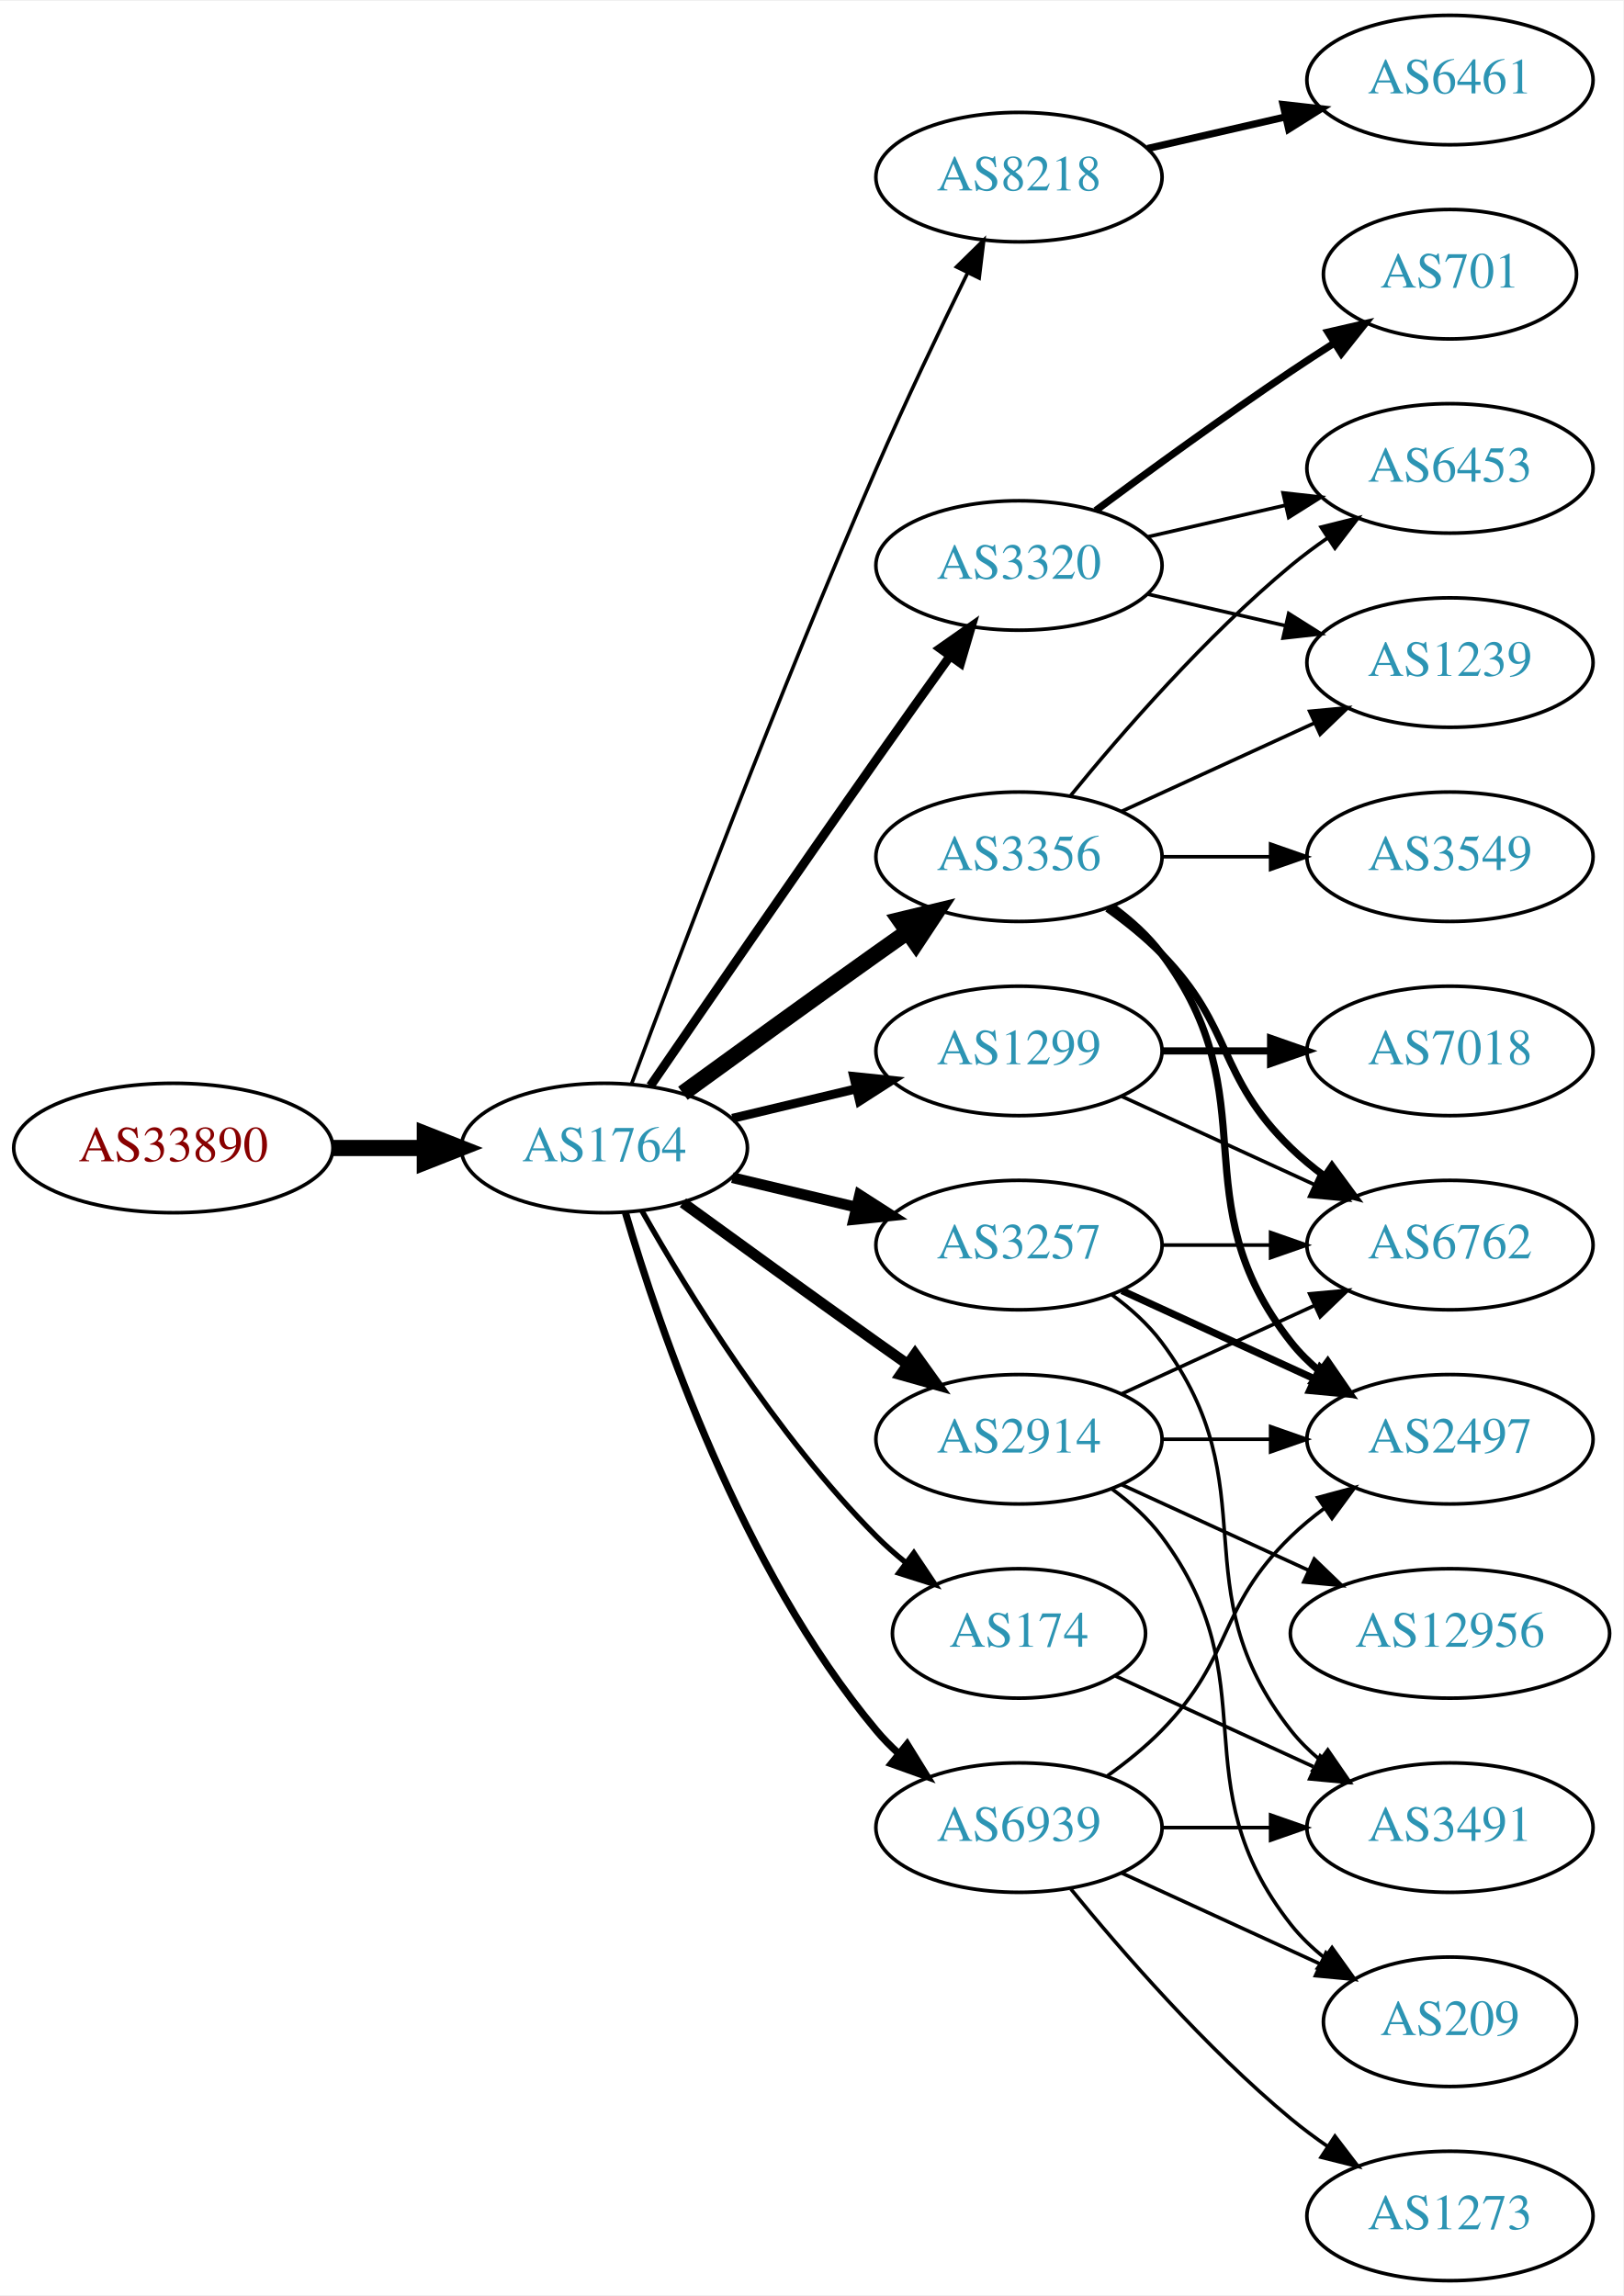
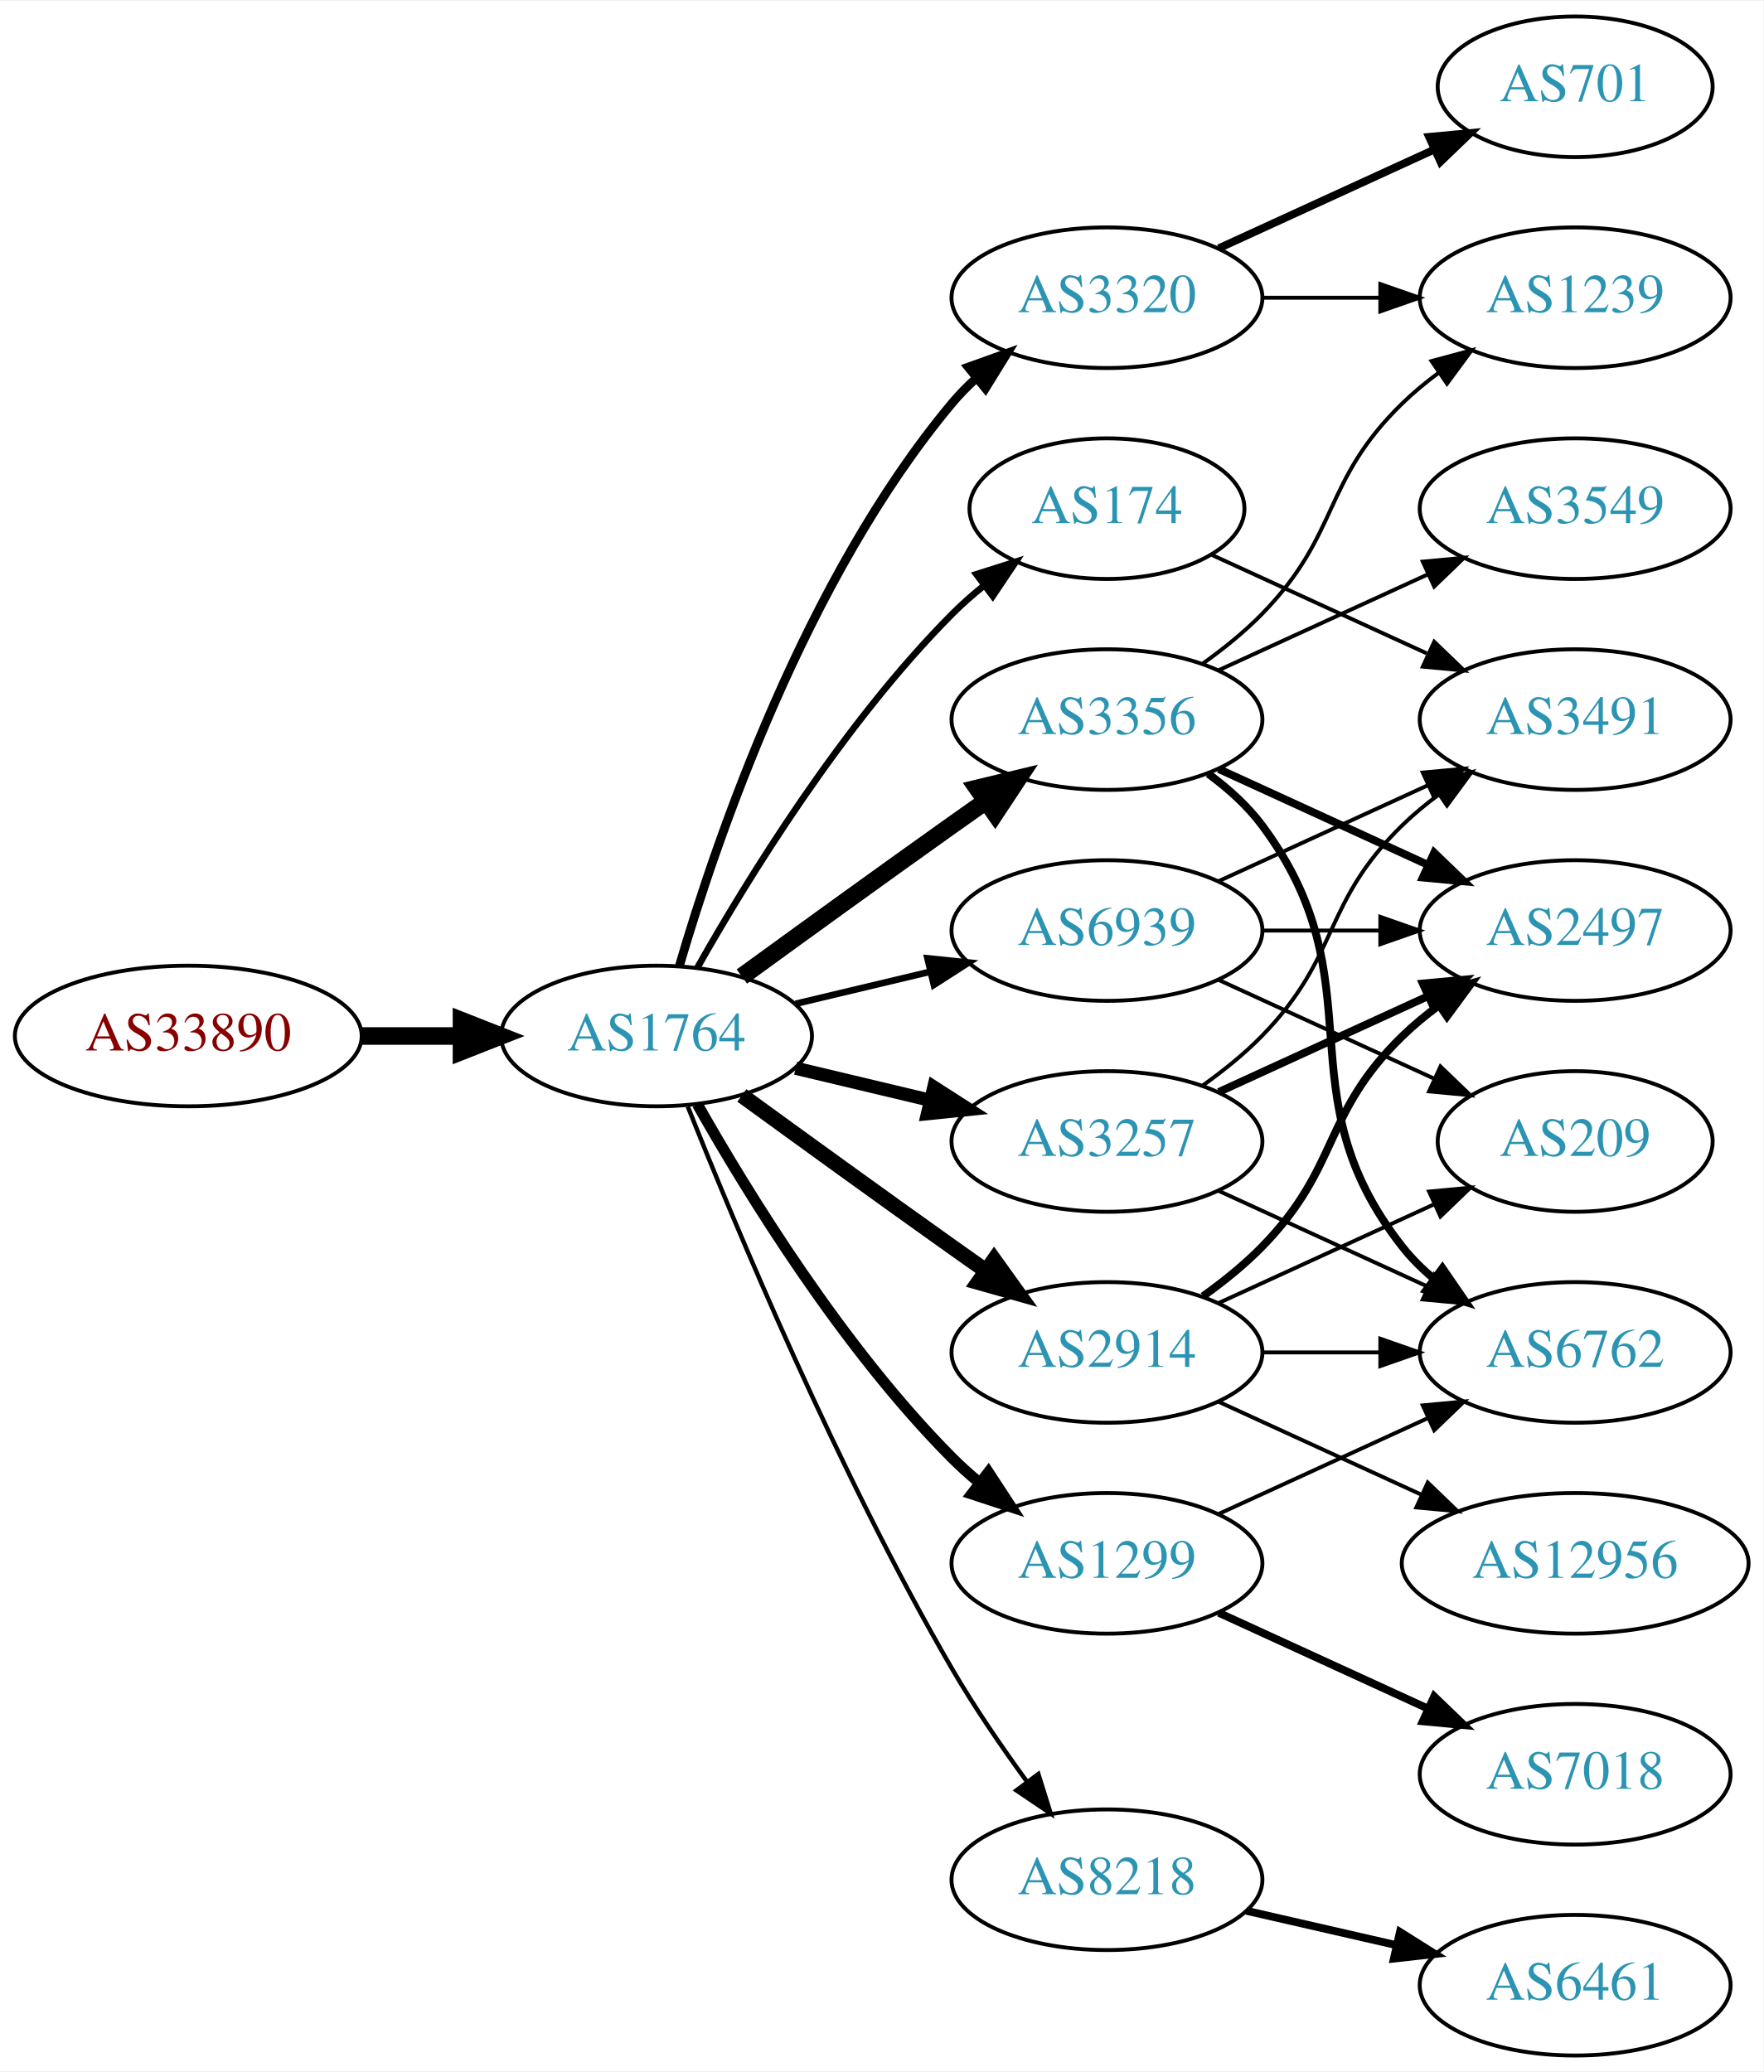
- <svg xmlns="http://www.w3.org/2000/svg" xmlns:xlink="http://www.w3.org/1999/xlink" width="451pt" height="638pt" viewBox="0.00 0.00 451.37 638.00">
-   <g id="graph0" class="graph" transform="scale(1 1) rotate(0) translate(4 634)">
-     <polygon fill="white" stroke="none" points="-4,4 -4,-634 447.37,-634 447.37,4 -4,4" />
+ <svg xmlns="http://www.w3.org/2000/svg" xmlns:xlink="http://www.w3.org/1999/xlink" width="451pt" height="530pt" viewBox="0.00 0.00 451.37 530.00">
+   <g id="graph0" class="graph" transform="scale(1 1) rotate(0) translate(4 526)">
+     <polygon fill="white" stroke="none" points="-4,4 -4,-526 447.37,-526 447.37,4 -4,4" />
    <g id="node1" class="node">
      <g id="a_node1">
        <a xlink:href="/asn/33890" xlink:title="AS33890 ~ PXP/X GmbH [AT]">
-           <ellipse fill="#ffffff" stroke="black" cx="44.196" cy="-315" rx="44.393" ry="18" />
-           <text text-anchor="middle" x="44.196" y="-311.3" font-family="Times,serif" font-size="14.00" fill="#880000">AS33890</text>
+           <ellipse fill="#ffffff" stroke="black" cx="44.196" cy="-261" rx="44.393" ry="18" />
+           <text text-anchor="middle" x="44.196" y="-257.3" font-family="Times,serif" font-size="14.00" fill="#880000">AS33890</text>
        </a>
      </g>
    </g>
    <g id="node2" class="node">
      <g id="a_node2">
        <a xlink:href="/asn/1764" xlink:title="AS1764 ~ NEXTLAYER-AS [AT]">
-           <ellipse fill="#ffffff" stroke="black" cx="164.039" cy="-315" rx="39.794" ry="18" />
-           <text text-anchor="middle" x="164.039" y="-311.3" font-family="Times,serif" font-size="14.00" fill="#2c94b3">AS1764</text>
+           <ellipse fill="#ffffff" stroke="black" cx="164.039" cy="-261" rx="39.794" ry="18" />
+           <text text-anchor="middle" x="164.039" y="-257.3" font-family="Times,serif" font-size="14.00" fill="#2c94b3">AS1764</text>
        </a>
      </g>
    </g>
    <g id="edge1" class="edge">
-       <path fill="none" stroke="black" stroke-width="4.5" d="M88.407,-315C96.72,-315 105.482,-315 113.965,-315" />
-       <polygon fill="black" stroke="black" stroke-width="4.5" points="114.123,-318.938 124.123,-315 114.123,-311.063 114.123,-318.938" />
+       <path fill="none" stroke="black" stroke-width="4.5" d="M88.407,-261C96.72,-261 105.482,-261 113.965,-261" />
+       <polygon fill="black" stroke="black" stroke-width="4.5" points="114.123,-264.938 124.123,-261 114.123,-257.063 114.123,-264.938" />
    </g>
    <g id="node3" class="node">
      <g id="a_node3">
        <a xlink:href="/asn/3257" xlink:title="AS3257 ~ GTT [DE]">
-           <ellipse fill="#ffffff" stroke="black" cx="279.332" cy="-288" rx="39.794" ry="18" />
-           <text text-anchor="middle" x="279.332" y="-284.3" font-family="Times,serif" font-size="14.00" fill="#2c94b3">AS3257</text>
+           <ellipse fill="#ffffff" stroke="black" cx="279.332" cy="-234" rx="39.794" ry="18" />
+           <text text-anchor="middle" x="279.332" y="-230.3" font-family="Times,serif" font-size="14.00" fill="#2c94b3">AS3257</text>
        </a>
      </g>
    </g>
    <g id="edge2" class="edge">
-       <path fill="none" stroke="black" stroke-width="3" d="M199.646,-306.752C210.517,-304.162 222.671,-301.265 234.114,-298.538" />
-       <polygon fill="black" stroke="black" stroke-width="3" points="235.02,-301.92 243.936,-296.197 233.397,-295.111 235.02,-301.92" />
+       <path fill="none" stroke="black" stroke-width="3.375" d="M199.646,-252.752C210.517,-250.162 222.671,-247.265 234.114,-244.538" />
+       <polygon fill="black" stroke="black" stroke-width="3.375" points="235.02,-247.92 243.936,-242.197 233.397,-241.111 235.02,-247.92" />
    </g>
    <g id="node4" class="node">
      <g id="a_node4">
-         <a xlink:href="/asn/8218" xlink:title="AS8218 ~ legacy Neotelecoms [FR]">
-           <ellipse fill="#ffffff" stroke="black" cx="279.332" cy="-585" rx="39.794" ry="18" />
-           <text text-anchor="middle" x="279.332" y="-581.3" font-family="Times,serif" font-size="14.00" fill="#2c94b3">AS8218</text>
+         <a xlink:href="/asn/174" xlink:title="AS174 ~ Cogent Communications [US]">
+           <ellipse fill="#ffffff" stroke="black" cx="279.332" cy="-396" rx="35.194" ry="18" />
+           <text text-anchor="middle" x="279.332" y="-392.3" font-family="Times,serif" font-size="14.00" fill="#2c94b3">AS174</text>
        </a>
      </g>
    </g>
    <g id="edge3" class="edge">
-       <path fill="none" stroke="black" d="M171.632,-332.887C184.176,-366.636 212.644,-441.896 239.685,-504 247.669,-522.337 257.363,-542.649 265.044,-558.346" />
-       <polygon fill="black" stroke="black" points="261.976,-560.039 269.534,-567.464 268.257,-556.947 261.976,-560.039" />
+       <path fill="none" stroke="black" stroke-width="1.688" d="M174.498,-278.49C187.28,-301.096 211.712,-340.886 239.685,-369 242.185,-371.513 244.946,-373.949 247.807,-376.261" />
+       <polygon fill="black" stroke="black" stroke-width="1.688" points="245.905,-379.21 256.004,-382.413 250.108,-373.611 245.905,-379.21" />
    </g>
    <g id="node5" class="node">
      <g id="a_node5">
        <a xlink:href="/asn/3320" xlink:title="AS3320 ~ DTAG [DE]">
-           <ellipse fill="#ffffff" stroke="black" cx="279.332" cy="-477" rx="39.794" ry="18" />
-           <text text-anchor="middle" x="279.332" y="-473.3" font-family="Times,serif" font-size="14.00" fill="#2c94b3">AS3320</text>
+           <ellipse fill="#ffffff" stroke="black" cx="279.332" cy="-450" rx="39.794" ry="18" />
+           <text text-anchor="middle" x="279.332" y="-446.3" font-family="Times,serif" font-size="14.00" fill="#2c94b3">AS3320</text>
        </a>
      </g>
    </g>
    <g id="edge4" class="edge">
-       <path fill="none" stroke="black" stroke-width="2.5" d="M176.846,-332.269C191.489,-353.642 217.262,-391.12 239.685,-423 246.32,-432.433 253.67,-442.739 260.164,-451.795" />
-       <polygon fill="black" stroke="black" stroke-width="2.5" points="257.399,-453.946 266.076,-460.026 263.085,-449.862 257.399,-453.946" />
+       <path fill="none" stroke="black" stroke-width="2.25" d="M169.913,-279.002C179.227,-310.844 202.043,-377.981 239.685,-423 241.555,-425.237 243.654,-427.374 245.88,-429.396" />
+       <polygon fill="black" stroke="black" stroke-width="2.25" points="243.823,-432.234 253.799,-435.804 248.227,-426.793 243.823,-432.234" />
    </g>
    <g id="node6" class="node">
      <g id="a_node6">
-         <a xlink:href="/asn/174" xlink:title="AS174 ~ Cogent Communications [US]">
-           <ellipse fill="#ffffff" stroke="black" cx="279.332" cy="-180" rx="35.194" ry="18" />
-           <text text-anchor="middle" x="279.332" y="-176.3" font-family="Times,serif" font-size="14.00" fill="#2c94b3">AS174</text>
+         <a xlink:href="/asn/2914" xlink:title="AS2914 ~ NTT America, Inc. [US]">
+           <ellipse fill="#ffffff" stroke="black" cx="279.332" cy="-180" rx="39.794" ry="18" />
+           <text text-anchor="middle" x="279.332" y="-176.3" font-family="Times,serif" font-size="14.00" fill="#2c94b3">AS2914</text>
        </a>
      </g>
    </g>
    <g id="edge5" class="edge">
-       <path fill="none" stroke="black" stroke-width="1.5" d="M174.498,-297.51C187.28,-274.904 211.712,-235.114 239.685,-207 242.185,-204.487 244.946,-202.051 247.807,-199.739" />
-       <polygon fill="black" stroke="black" stroke-width="1.5" points="250.108,-202.389 256.004,-193.587 245.905,-196.79 250.108,-202.389" />
+       <path fill="none" stroke="black" stroke-width="3.938" d="M185.887,-245.778C200.821,-234.909 221.435,-219.975 239.685,-207 242.506,-204.995 245.449,-202.915 248.397,-200.841" />
+       <polygon fill="black" stroke="black" stroke-width="3.938" points="250.443,-203.681 256.621,-195.074 246.424,-197.95 250.443,-203.681" />
    </g>
    <g id="node7" class="node">
      <g id="a_node7">
-         <a xlink:href="/asn/3356" xlink:title="AS3356 ~ Level 3 Parent, LLC [US]">
-           <ellipse fill="#ffffff" stroke="black" cx="279.332" cy="-396" rx="39.794" ry="18" />
-           <text text-anchor="middle" x="279.332" y="-392.3" font-family="Times,serif" font-size="14.00" fill="#2c94b3">AS3356</text>
+         <a xlink:href="/asn/1299" xlink:title="AS1299 ~ Telia Carrier [EU]">
+           <ellipse fill="#ffffff" stroke="black" cx="279.332" cy="-126" rx="39.794" ry="18" />
+           <text text-anchor="middle" x="279.332" y="-122.3" font-family="Times,serif" font-size="14.00" fill="#2c94b3">AS1299</text>
        </a>
      </g>
    </g>
    <g id="edge6" class="edge">
-       <path fill="none" stroke="black" stroke-width="4.5" d="M185.887,-330.222C200.821,-341.091 221.435,-356.025 239.685,-369 242.506,-371.005 245.449,-373.085 248.397,-375.159" />
-       <polygon fill="black" stroke="black" stroke-width="4.5" points="246.173,-378.409 256.621,-380.926 250.694,-371.961 246.173,-378.409" />
+       <path fill="none" stroke="black" stroke-width="2.812" d="M174.498,-243.51C187.28,-220.904 211.712,-181.114 239.685,-153 241.796,-150.879 244.092,-148.812 246.477,-146.829" />
+       <polygon fill="black" stroke="black" stroke-width="2.812" points="248.993,-149.31 254.793,-140.444 244.73,-143.758 248.993,-149.31" />
    </g>
    <g id="node8" class="node">
      <g id="a_node8">
-         <a xlink:href="/asn/2914" xlink:title="AS2914 ~ NTT America, Inc. [US]">
-           <ellipse fill="#ffffff" stroke="black" cx="279.332" cy="-234" rx="39.794" ry="18" />
-           <text text-anchor="middle" x="279.332" y="-230.3" font-family="Times,serif" font-size="14.00" fill="#2c94b3">AS2914</text>
+         <a xlink:href="/asn/3356" xlink:title="AS3356 ~ Level 3 Parent, LLC [US]">
+           <ellipse fill="#ffffff" stroke="black" cx="279.332" cy="-342" rx="39.794" ry="18" />
+           <text text-anchor="middle" x="279.332" y="-338.3" font-family="Times,serif" font-size="14.00" fill="#2c94b3">AS3356</text>
        </a>
      </g>
    </g>
    <g id="edge7" class="edge">
-       <path fill="none" stroke="black" stroke-width="3" d="M185.887,-299.778C200.821,-288.909 221.435,-273.975 239.685,-261 242.506,-258.995 245.449,-256.915 248.397,-254.841" />
-       <polygon fill="black" stroke="black" stroke-width="3" points="250.443,-257.681 256.621,-249.074 246.424,-251.95 250.443,-257.681" />
+       <path fill="none" stroke="black" stroke-width="4.5" d="M185.887,-276.222C200.821,-287.091 221.435,-302.025 239.685,-315 242.506,-317.005 245.449,-319.085 248.397,-321.159" />
+       <polygon fill="black" stroke="black" stroke-width="4.5" points="246.173,-324.409 256.621,-326.926 250.694,-317.961 246.173,-324.409" />
    </g>
    <g id="node9" class="node">
      <g id="a_node9">
-         <a xlink:href="/asn/1299" xlink:title="AS1299 ~ Telia Carrier [EU]">
-           <ellipse fill="#ffffff" stroke="black" cx="279.332" cy="-342" rx="39.794" ry="18" />
-           <text text-anchor="middle" x="279.332" y="-338.3" font-family="Times,serif" font-size="14.00" fill="#2c94b3">AS1299</text>
+         <a xlink:href="/asn/8218" xlink:title="AS8218 ~ legacy Neotelecoms [FR]">
+           <ellipse fill="#ffffff" stroke="black" cx="279.332" cy="-45" rx="39.794" ry="18" />
+           <text text-anchor="middle" x="279.332" y="-41.3" font-family="Times,serif" font-size="14.00" fill="#2c94b3">AS8218</text>
        </a>
      </g>
    </g>
    <g id="edge8" class="edge">
-       <path fill="none" stroke="black" stroke-width="2.5" d="M199.646,-323.248C210.517,-325.838 222.671,-328.735 234.114,-331.462" />
-       <polygon fill="black" stroke="black" stroke-width="2.5" points="233.397,-334.889 243.936,-333.803 235.02,-328.08 233.397,-334.889" />
+       <path fill="none" stroke="black" stroke-width="1.125" d="M172.042,-242.949C184.169,-212.43 210.587,-149.067 239.685,-99 245.392,-89.181 252.43,-78.922 258.929,-70.016" />
+       <polygon fill="black" stroke="black" stroke-width="1.125" points="261.77,-72.061 264.934,-61.95 256.155,-67.881 261.77,-72.061" />
    </g>
    <g id="node10" class="node">
      <g id="a_node10">
        <a xlink:href="/asn/6939" xlink:title="AS6939 ~ Hurricane Electric LLC [US]">
-           <ellipse fill="#ffffff" stroke="black" cx="279.332" cy="-126" rx="39.794" ry="18" />
-           <text text-anchor="middle" x="279.332" y="-122.3" font-family="Times,serif" font-size="14.00" fill="#2c94b3">AS6939</text>
+           <ellipse fill="#ffffff" stroke="black" cx="279.332" cy="-288" rx="39.794" ry="18" />
+           <text text-anchor="middle" x="279.332" y="-284.3" font-family="Times,serif" font-size="14.00" fill="#2c94b3">AS6939</text>
        </a>
      </g>
    </g>
    <g id="edge9" class="edge">
-       <path fill="none" stroke="black" stroke-width="2" d="M169.913,-296.998C179.227,-265.156 202.043,-198.019 239.685,-153 241.555,-150.763 243.654,-148.626 245.88,-146.604" />
-       <polygon fill="black" stroke="black" stroke-width="2" points="248.227,-149.207 253.799,-140.196 243.823,-143.766 248.227,-149.207" />
-     </g>
-     <g id="node15" class="node">
-       <g id="a_node15">
+       <path fill="none" stroke="black" stroke-width="1.688" d="M199.646,-269.248C210.517,-271.838 222.671,-274.735 234.114,-277.462" />
+       <polygon fill="black" stroke="black" stroke-width="1.688" points="233.397,-280.889 243.936,-279.803 235.02,-274.08 233.397,-280.889" />
+     </g>
+     <g id="node11" class="node">
+       <g id="a_node11">
+         <a xlink:href="/asn/6762" xlink:title="AS6762 ~ TELECOM ITALIA SPARKLE S.p.A. [IT]">
+           <ellipse fill="#ffffff" stroke="black" cx="399.174" cy="-180" rx="39.794" ry="18" />
+           <text text-anchor="middle" x="399.174" y="-176.3" font-family="Times,serif" font-size="14.00" fill="#2c94b3">AS6762</text>
+         </a>
+       </g>
+     </g>
+     <g id="edge10" class="edge">
+       <path fill="none" stroke="black" d="M307.96,-221.339C323.917,-214.027 344.188,-204.739 361.471,-196.819" />
+       <polygon fill="black" stroke="black" points="363.085,-199.929 370.718,-192.581 360.169,-193.565 363.085,-199.929" />
+     </g>
+     <g id="node12" class="node">
+       <g id="a_node12">
        <a xlink:href="/asn/3491" xlink:title="AS3491 ~ PCCW Global, Inc. [US]">
-           <ellipse fill="#ffffff" stroke="black" cx="399.174" cy="-126" rx="39.794" ry="18" />
-           <text text-anchor="middle" x="399.174" y="-122.3" font-family="Times,serif" font-size="14.00" fill="#2c94b3">AS3491</text>
-         </a>
-       </g>
-     </g>
-     <g id="edge15" class="edge">
-       <path fill="none" stroke="black" d="M305.262,-274.118C310.338,-270.389 315.256,-265.984 318.978,-261 349.249,-220.458 323.679,-192.754 354.978,-153 357.303,-150.047 360.047,-147.33 363.006,-144.853" />
-       <polygon fill="black" stroke="black" points="365.199,-147.585 371.203,-138.855 361.065,-141.936 365.199,-147.585" />
-     </g>
-     <g id="node16" class="node">
-       <g id="a_node16">
+           <ellipse fill="#ffffff" stroke="black" cx="399.174" cy="-342" rx="39.794" ry="18" />
+           <text text-anchor="middle" x="399.174" y="-338.3" font-family="Times,serif" font-size="14.00" fill="#2c94b3">AS3491</text>
+         </a>
+       </g>
+     </g>
+     <g id="edge11" class="edge">
+       <path fill="none" stroke="black" d="M303.926,-248.389C309.182,-252.148 314.513,-256.437 318.978,-261 339.151,-281.617 334.285,-294.906 354.978,-315 357.823,-317.763 360.997,-320.386 364.297,-322.834" />
+       <polygon fill="black" stroke="black" points="362.414,-325.786 372.645,-328.538 366.363,-320.006 362.414,-325.786" />
+     </g>
+     <g id="node13" class="node">
+       <g id="a_node13">
        <a xlink:href="/asn/2497" xlink:title="AS2497 ~ Internet Initiative Japan Inc. [JP]">
-           <ellipse fill="#ffffff" stroke="black" cx="399.174" cy="-234" rx="39.794" ry="18" />
-           <text text-anchor="middle" x="399.174" y="-230.3" font-family="Times,serif" font-size="14.00" fill="#2c94b3">AS2497</text>
-         </a>
-       </g>
-     </g>
-     <g id="edge16" class="edge">
-       <path fill="none" stroke="black" stroke-width="2" d="M307.96,-275.339C323.917,-268.027 344.188,-258.739 361.471,-250.819" />
-       <polygon fill="black" stroke="black" stroke-width="2" points="363.085,-253.929 370.718,-246.581 360.169,-247.565 363.085,-253.929" />
+           <ellipse fill="#ffffff" stroke="black" cx="399.174" cy="-288" rx="39.794" ry="18" />
+           <text text-anchor="middle" x="399.174" y="-284.3" font-family="Times,serif" font-size="14.00" fill="#2c94b3">AS2497</text>
+         </a>
+       </g>
+     </g>
+     <g id="edge12" class="edge">
+       <path fill="none" stroke="black" stroke-width="2" d="M307.96,-246.661C323.917,-253.973 344.188,-263.261 361.471,-271.181" />
+       <polygon fill="black" stroke="black" stroke-width="2" points="360.169,-274.435 370.718,-275.419 363.085,-268.071 360.169,-274.435" />
+     </g>
+     <g id="edge13" class="edge">
+       <path fill="none" stroke="black" d="M306.193,-384.149C322.313,-376.762 343.316,-367.138 361.181,-358.952" />
+       <polygon fill="black" stroke="black" points="363.099,-361.923 370.732,-354.575 360.183,-355.559 363.099,-361.923" />
    </g>
    <g id="node17" class="node">
      <g id="a_node17">
-         <a xlink:href="/asn/6762" xlink:title="AS6762 ~ TELECOM ITALIA SPARKLE S.p.A. [IT]">
-           <ellipse fill="#ffffff" stroke="black" cx="399.174" cy="-288" rx="39.794" ry="18" />
-           <text text-anchor="middle" x="399.174" y="-284.3" font-family="Times,serif" font-size="14.00" fill="#2c94b3">AS6762</text>
-         </a>
-       </g>
-     </g>
-     <g id="edge17" class="edge">
-       <path fill="none" stroke="black" d="M319.244,-288C328.798,-288 339.147,-288 349.11,-288" />
-       <polygon fill="black" stroke="black" points="349.302,-291.5 359.302,-288 349.302,-284.5 349.302,-291.5" />
-     </g>
-     <g id="node11" class="node">
-       <g id="a_node11">
-         <a xlink:href="/asn/6461" xlink:title="AS6461 ~ Zayo Bandwidth [US]">
-           <ellipse fill="#ffffff" stroke="black" cx="399.174" cy="-612" rx="39.794" ry="18" />
-           <text text-anchor="middle" x="399.174" y="-608.3" font-family="Times,serif" font-size="14.00" fill="#2c94b3">AS6461</text>
-         </a>
-       </g>
-     </g>
-     <g id="edge10" class="edge">
-       <path fill="none" stroke="black" stroke-width="2" d="M315.051,-592.955C327.051,-595.704 340.672,-598.825 353.364,-601.733" />
-       <polygon fill="black" stroke="black" stroke-width="2" points="352.767,-605.187 363.296,-604.009 354.33,-598.364 352.767,-605.187" />
-     </g>
-     <g id="node12" class="node">
-       <g id="a_node12">
-         <a xlink:href="/asn/701" xlink:title="AS701 ~ UUNET [US]">
-           <ellipse fill="#ffffff" stroke="black" cx="399.174" cy="-558" rx="35.194" ry="18" />
-           <text text-anchor="middle" x="399.174" y="-554.3" font-family="Times,serif" font-size="14.00" fill="#2c94b3">AS701</text>
-         </a>
-       </g>
-     </g>
-     <g id="edge11" class="edge">
-       <path fill="none" stroke="black" stroke-width="2" d="M300.662,-492.277C315.524,-503.304 336.269,-518.407 354.978,-531 358.795,-533.569 362.845,-536.21 366.876,-538.786" />
-       <polygon fill="black" stroke="black" stroke-width="2" points="365.245,-541.895 375.57,-544.271 368.98,-535.975 365.245,-541.895" />
-     </g>
-     <g id="node13" class="node">
-       <g id="a_node13">
        <a xlink:href="/asn/1239" xlink:title="AS1239 ~ Sprint [US]">
          <ellipse fill="#ffffff" stroke="black" cx="399.174" cy="-450" rx="39.794" ry="18" />
          <text text-anchor="middle" x="399.174" y="-446.3" font-family="Times,serif" font-size="14.00" fill="#2c94b3">AS1239</text>
        </a>
      </g>
    </g>
-     <g id="edge12" class="edge">
-       <path fill="none" stroke="black" d="M315.051,-469.045C327.051,-466.296 340.672,-463.175 353.364,-460.267" />
-       <polygon fill="black" stroke="black" points="354.33,-463.636 363.296,-457.991 352.767,-456.813 354.33,-463.636" />
+     <g id="edge26" class="edge">
+       <path fill="none" stroke="black" d="M319.244,-450C328.798,-450 339.147,-450 349.11,-450" />
+       <polygon fill="black" stroke="black" points="349.302,-453.5 359.302,-450 349.302,-446.5 349.302,-453.5" />
+     </g>
+     <g id="node20" class="node">
+       <g id="a_node20">
+         <a xlink:href="/asn/701" xlink:title="AS701 ~ UUNET [US]">
+           <ellipse fill="#ffffff" stroke="black" cx="399.174" cy="-504" rx="35.194" ry="18" />
+           <text text-anchor="middle" x="399.174" y="-500.3" font-family="Times,serif" font-size="14.00" fill="#2c94b3">AS701</text>
+         </a>
+       </g>
+     </g>
+     <g id="edge25" class="edge">
+       <path fill="none" stroke="black" stroke-width="2" d="M307.96,-462.661C324.377,-470.183 345.358,-479.798 362.955,-487.861" />
+       <polygon fill="black" stroke="black" stroke-width="2" points="361.783,-491.174 372.332,-492.158 364.7,-484.811 361.783,-491.174" />
+     </g>
+     <g id="edge17" class="edge">
+       <path fill="none" stroke="black" d="M319.244,-180C328.798,-180 339.147,-180 349.11,-180" />
+       <polygon fill="black" stroke="black" points="349.302,-183.5 359.302,-180 349.302,-176.5 349.302,-183.5" />
+     </g>
+     <g id="edge15" class="edge">
+       <path fill="none" stroke="black" stroke-width="2" d="M303.926,-194.389C309.182,-198.148 314.513,-202.437 318.978,-207 339.151,-227.617 334.285,-240.906 354.978,-261 357.823,-263.763 360.997,-266.386 364.297,-268.834" />
+       <polygon fill="black" stroke="black" stroke-width="2" points="362.414,-271.786 372.645,-274.538 366.363,-266.006 362.414,-271.786" />
    </g>
    <g id="node14" class="node">
      <g id="a_node14">
-         <a xlink:href="/asn/6453" xlink:title="AS6453 ~ TATA COMMUNICATIONS (AMERICA) INC [US]">
-           <ellipse fill="#ffffff" stroke="black" cx="399.174" cy="-504" rx="39.794" ry="18" />
-           <text text-anchor="middle" x="399.174" y="-500.3" font-family="Times,serif" font-size="14.00" fill="#2c94b3">AS6453</text>
-         </a>
-       </g>
-     </g>
-     <g id="edge13" class="edge">
-       <path fill="none" stroke="black" d="M315.051,-484.955C327.051,-487.704 340.672,-490.825 353.364,-493.733" />
-       <polygon fill="black" stroke="black" points="352.767,-497.187 363.296,-496.009 354.33,-490.364 352.767,-497.187" />
+         <a xlink:href="/asn/12956" xlink:title="AS12956 ~ TELXIUS [ES]">
+           <ellipse fill="#ffffff" stroke="black" cx="399.174" cy="-126" rx="44.393" ry="18" />
+           <text text-anchor="middle" x="399.174" y="-122.3" font-family="Times,serif" font-size="14.00" fill="#2c94b3">AS12956</text>
+         </a>
+       </g>
    </g>
    <g id="edge14" class="edge">
-       <path fill="none" stroke="black" d="M306.193,-168.149C322.313,-160.762 343.316,-151.138 361.181,-142.952" />
-       <polygon fill="black" stroke="black" points="363.099,-145.923 370.732,-138.575 360.183,-139.559 363.099,-145.923" />
-     </g>
-     <g id="edge22" class="edge">
-       <path fill="none" stroke="black" d="M307.96,-408.661C323.917,-415.973 344.188,-425.261 361.471,-433.181" />
-       <polygon fill="black" stroke="black" points="360.169,-436.435 370.718,-437.419 363.085,-430.071 360.169,-436.435" />
-     </g>
-     <g id="edge18" class="edge">
-       <path fill="none" stroke="black" d="M293.751,-413.065C307.865,-430.375 331.28,-457.345 354.978,-477 358.194,-479.668 361.695,-482.27 365.265,-484.741" />
-       <polygon fill="black" stroke="black" points="363.343,-487.666 373.622,-490.236 367.189,-481.817 363.343,-487.666" />
-     </g>
-     <g id="edge21" class="edge">
-       <path fill="none" stroke="black" stroke-width="2" d="M305.262,-382.118C310.338,-378.389 315.256,-373.984 318.978,-369 349.249,-328.458 323.679,-300.754 354.978,-261 357.303,-258.047 360.047,-255.33 363.006,-252.853" />
-       <polygon fill="black" stroke="black" stroke-width="2" points="365.199,-255.585 371.203,-246.855 361.065,-249.936 365.199,-255.585" />
-     </g>
-     <g id="edge20" class="edge">
-       <path fill="none" stroke="black" stroke-width="2" d="M303.926,-381.611C309.182,-377.852 314.513,-373.563 318.978,-369 339.151,-348.383 334.285,-335.094 354.978,-315 357.823,-312.237 360.997,-309.614 364.297,-307.166" />
-       <polygon fill="black" stroke="black" stroke-width="2" points="366.363,-309.994 372.645,-301.462 362.414,-304.214 366.363,-309.994" />
+       <path fill="none" stroke="black" d="M307.96,-167.339C323.458,-160.238 343.025,-151.272 359.971,-143.506" />
+       <polygon fill="black" stroke="black" points="361.441,-146.683 369.074,-139.335 358.525,-140.319 361.441,-146.683" />
+     </g>
+     <g id="node15" class="node">
+       <g id="a_node15">
+         <a xlink:href="/asn/209" xlink:title="AS209 ~ CenturyLink Communications, LLC [US]">
+           <ellipse fill="#ffffff" stroke="black" cx="399.174" cy="-234" rx="35.194" ry="18" />
+           <text text-anchor="middle" x="399.174" y="-230.3" font-family="Times,serif" font-size="14.00" fill="#2c94b3">AS209</text>
+         </a>
+       </g>
+     </g>
+     <g id="edge16" class="edge">
+       <path fill="none" stroke="black" d="M307.96,-192.661C324.377,-200.183 345.358,-209.798 362.955,-217.861" />
+       <polygon fill="black" stroke="black" points="361.783,-221.174 372.332,-222.158 364.7,-214.811 361.783,-221.174" />
+     </g>
+     <g id="edge23" class="edge">
+       <path fill="none" stroke="black" d="M307.96,-138.661C323.917,-145.973 344.188,-155.261 361.471,-163.181" />
+       <polygon fill="black" stroke="black" points="360.169,-166.435 370.718,-167.419 363.085,-160.071 360.169,-166.435" />
    </g>
    <g id="node18" class="node">
      <g id="a_node18">
+         <a xlink:href="/asn/7018" xlink:title="AS7018 ~ AT&amp;T Services, Inc. [US]">
+           <ellipse fill="#ffffff" stroke="black" cx="399.174" cy="-72" rx="39.794" ry="18" />
+           <text text-anchor="middle" x="399.174" y="-68.3" font-family="Times,serif" font-size="14.00" fill="#2c94b3">AS7018</text>
+         </a>
+       </g>
+     </g>
+     <g id="edge22" class="edge">
+       <path fill="none" stroke="black" stroke-width="2" d="M307.96,-113.339C323.917,-106.027 344.188,-96.739 361.471,-88.819" />
+       <polygon fill="black" stroke="black" stroke-width="2" points="363.085,-91.929 370.718,-84.581 360.169,-85.565 363.085,-91.929" />
+     </g>
+     <g id="edge20" class="edge">
+       <path fill="none" stroke="black" stroke-width="2" d="M305.262,-328.118C310.338,-324.389 315.256,-319.984 318.978,-315 349.249,-274.458 323.679,-246.754 354.978,-207 357.303,-204.047 360.047,-201.33 363.006,-198.853" />
+       <polygon fill="black" stroke="black" stroke-width="2" points="365.199,-201.585 371.203,-192.855 361.065,-195.936 365.199,-201.585" />
+     </g>
+     <g id="edge19" class="edge">
+       <path fill="none" stroke="black" stroke-width="2" d="M307.96,-329.339C323.917,-322.027 344.188,-312.739 361.471,-304.819" />
+       <polygon fill="black" stroke="black" stroke-width="2" points="363.085,-307.929 370.718,-300.581 360.169,-301.565 363.085,-307.929" />
+     </g>
+     <g id="node16" class="node">
+       <g id="a_node16">
        <a xlink:href="/asn/3549" xlink:title="AS3549 ~ Level 3 Parent, LLC [US]">
          <ellipse fill="#ffffff" stroke="black" cx="399.174" cy="-396" rx="39.794" ry="18" />
          <text text-anchor="middle" x="399.174" y="-392.3" font-family="Times,serif" font-size="14.00" fill="#2c94b3">AS3549</text>
        </a>
      </g>
    </g>
-     <g id="edge19" class="edge">
-       <path fill="none" stroke="black" d="M319.244,-396C328.798,-396 339.147,-396 349.11,-396" />
-       <polygon fill="black" stroke="black" points="349.302,-399.5 359.302,-396 349.302,-392.5 349.302,-399.5" />
-     </g>
-     <g id="edge28" class="edge">
-       <path fill="none" stroke="black" d="M319.244,-234C328.798,-234 339.147,-234 349.11,-234" />
-       <polygon fill="black" stroke="black" points="349.302,-237.5 359.302,-234 349.302,-230.5 349.302,-237.5" />
-     </g>
-     <g id="edge26" class="edge">
-       <path fill="none" stroke="black" d="M307.96,-246.661C323.917,-253.973 344.188,-263.261 361.471,-271.181" />
-       <polygon fill="black" stroke="black" points="360.169,-274.435 370.718,-275.419 363.085,-268.071 360.169,-274.435" />
-     </g>
-     <g id="node20" class="node">
-       <g id="a_node20">
-         <a xlink:href="/asn/12956" xlink:title="AS12956 ~ TELXIUS [ES]">
-           <ellipse fill="#ffffff" stroke="black" cx="399.174" cy="-180" rx="44.393" ry="18" />
-           <text text-anchor="middle" x="399.174" y="-176.3" font-family="Times,serif" font-size="14.00" fill="#2c94b3">AS12956</text>
-         </a>
-       </g>
-     </g>
-     <g id="edge25" class="edge">
-       <path fill="none" stroke="black" d="M307.96,-221.339C323.458,-214.238 343.025,-205.272 359.971,-197.506" />
-       <polygon fill="black" stroke="black" points="361.441,-200.683 369.074,-193.335 358.525,-194.319 361.441,-200.683" />
-     </g>
-     <g id="node21" class="node">
-       <g id="a_node21">
-         <a xlink:href="/asn/209" xlink:title="AS209 ~ CenturyLink Communications, LLC [US]">
-           <ellipse fill="#ffffff" stroke="black" cx="399.174" cy="-72" rx="35.194" ry="18" />
-           <text text-anchor="middle" x="399.174" y="-68.3" font-family="Times,serif" font-size="14.00" fill="#2c94b3">AS209</text>
-         </a>
-       </g>
-     </g>
-     <g id="edge27" class="edge">
-       <path fill="none" stroke="black" d="M305.262,-220.118C310.338,-216.389 315.256,-211.984 318.978,-207 349.249,-166.458 323.679,-138.754 354.978,-99 357.625,-95.639 360.813,-92.584 364.245,-89.839" />
-       <polygon fill="black" stroke="black" points="366.383,-92.614 372.552,-84 362.358,-86.887 366.383,-92.614" />
-     </g>
-     <g id="edge24" class="edge">
-       <path fill="none" stroke="black" d="M307.96,-329.339C323.917,-322.027 344.188,-312.739 361.471,-304.819" />
-       <polygon fill="black" stroke="black" points="363.085,-307.929 370.718,-300.581 360.169,-301.565 363.085,-307.929" />
+     <g id="edge18" class="edge">
+       <path fill="none" stroke="black" d="M307.96,-354.661C323.917,-361.973 344.188,-371.261 361.471,-379.181" />
+       <polygon fill="black" stroke="black" points="360.169,-382.435 370.718,-383.419 363.085,-376.071 360.169,-382.435" />
+     </g>
+     <g id="edge21" class="edge">
+       <path fill="none" stroke="black" d="M303.926,-356.389C309.182,-360.148 314.513,-364.437 318.978,-369 339.151,-389.617 334.285,-402.906 354.978,-423 357.823,-425.763 360.997,-428.386 364.297,-430.834" />
+       <polygon fill="black" stroke="black" points="362.414,-433.786 372.645,-436.538 366.363,-428.006 362.414,-433.786" />
    </g>
    <g id="node19" class="node">
      <g id="a_node19">
-         <a xlink:href="/asn/7018" xlink:title="AS7018 ~ AT&amp;T Services, Inc. [US]">
-           <ellipse fill="#ffffff" stroke="black" cx="399.174" cy="-342" rx="39.794" ry="18" />
-           <text text-anchor="middle" x="399.174" y="-338.3" font-family="Times,serif" font-size="14.00" fill="#2c94b3">AS7018</text>
-         </a>
-       </g>
-     </g>
-     <g id="edge23" class="edge">
-       <path fill="none" stroke="black" stroke-width="2" d="M319.244,-342C328.798,-342 339.147,-342 349.11,-342" />
-       <polygon fill="black" stroke="black" stroke-width="2" points="349.302,-345.5 359.302,-342 349.302,-338.5 349.302,-345.5" />
-     </g>
-     <g id="edge31" class="edge">
-       <path fill="none" stroke="black" d="M319.244,-126C328.798,-126 339.147,-126 349.11,-126" />
-       <polygon fill="black" stroke="black" points="349.302,-129.5 359.302,-126 349.302,-122.5 349.302,-129.5" />
-     </g>
-     <g id="edge30" class="edge">
-       <path fill="none" stroke="black" d="M303.926,-140.389C309.182,-144.148 314.513,-148.437 318.978,-153 339.151,-173.617 334.285,-186.906 354.978,-207 357.823,-209.763 360.997,-212.386 364.297,-214.834" />
-       <polygon fill="black" stroke="black" points="362.414,-217.786 372.645,-220.538 366.363,-212.006 362.414,-217.786" />
-     </g>
-     <g id="edge32" class="edge">
-       <path fill="none" stroke="black" d="M307.96,-113.339C324.377,-105.817 345.358,-96.202 362.955,-88.139" />
-       <polygon fill="black" stroke="black" points="364.7,-91.189 372.332,-83.842 361.783,-84.826 364.7,-91.189" />
-     </g>
-     <g id="node22" class="node">
-       <g id="a_node22">
-         <a xlink:href="/asn/1273" xlink:title="AS1273 ~ Vodafone Group PLC [EU]">
+         <a xlink:href="/asn/6461" xlink:title="AS6461 ~ Zayo Bandwidth [US]">
          <ellipse fill="#ffffff" stroke="black" cx="399.174" cy="-18" rx="39.794" ry="18" />
-           <text text-anchor="middle" x="399.174" y="-14.3" font-family="Times,serif" font-size="14.00" fill="#2c94b3">AS1273</text>
-         </a>
-       </g>
+           <text text-anchor="middle" x="399.174" y="-14.3" font-family="Times,serif" font-size="14.00" fill="#2c94b3">AS6461</text>
+         </a>
+       </g>
+     </g>
+     <g id="edge24" class="edge">
+       <path fill="none" stroke="black" stroke-width="2" d="M315.051,-37.045C327.051,-34.296 340.672,-31.175 353.364,-28.267" />
+       <polygon fill="black" stroke="black" stroke-width="2" points="354.33,-31.636 363.296,-25.991 352.767,-24.813 354.33,-31.636" />
+     </g>
+     <g id="edge28" class="edge">
+       <path fill="none" stroke="black" d="M307.96,-300.661C323.917,-307.973 344.188,-317.261 361.471,-325.181" />
+       <polygon fill="black" stroke="black" points="360.169,-328.435 370.718,-329.419 363.085,-322.071 360.169,-328.435" />
    </g>
    <g id="edge29" class="edge">
-       <path fill="none" stroke="black" d="M293.751,-108.935C307.865,-91.625 331.28,-64.655 354.978,-45 358.194,-42.332 361.695,-39.73 365.265,-37.259" />
-       <polygon fill="black" stroke="black" points="367.189,-40.183 373.622,-31.764 363.343,-34.334 367.189,-40.183" />
+       <path fill="none" stroke="black" d="M319.244,-288C328.798,-288 339.147,-288 349.11,-288" />
+       <polygon fill="black" stroke="black" points="349.302,-291.5 359.302,-288 349.302,-284.5 349.302,-291.5" />
+     </g>
+     <g id="edge27" class="edge">
+       <path fill="none" stroke="black" d="M307.96,-275.339C324.377,-267.817 345.358,-258.202 362.955,-250.139" />
+       <polygon fill="black" stroke="black" points="364.7,-253.189 372.332,-245.842 361.783,-246.826 364.7,-253.189" />
    </g>
  </g>
</svg>
